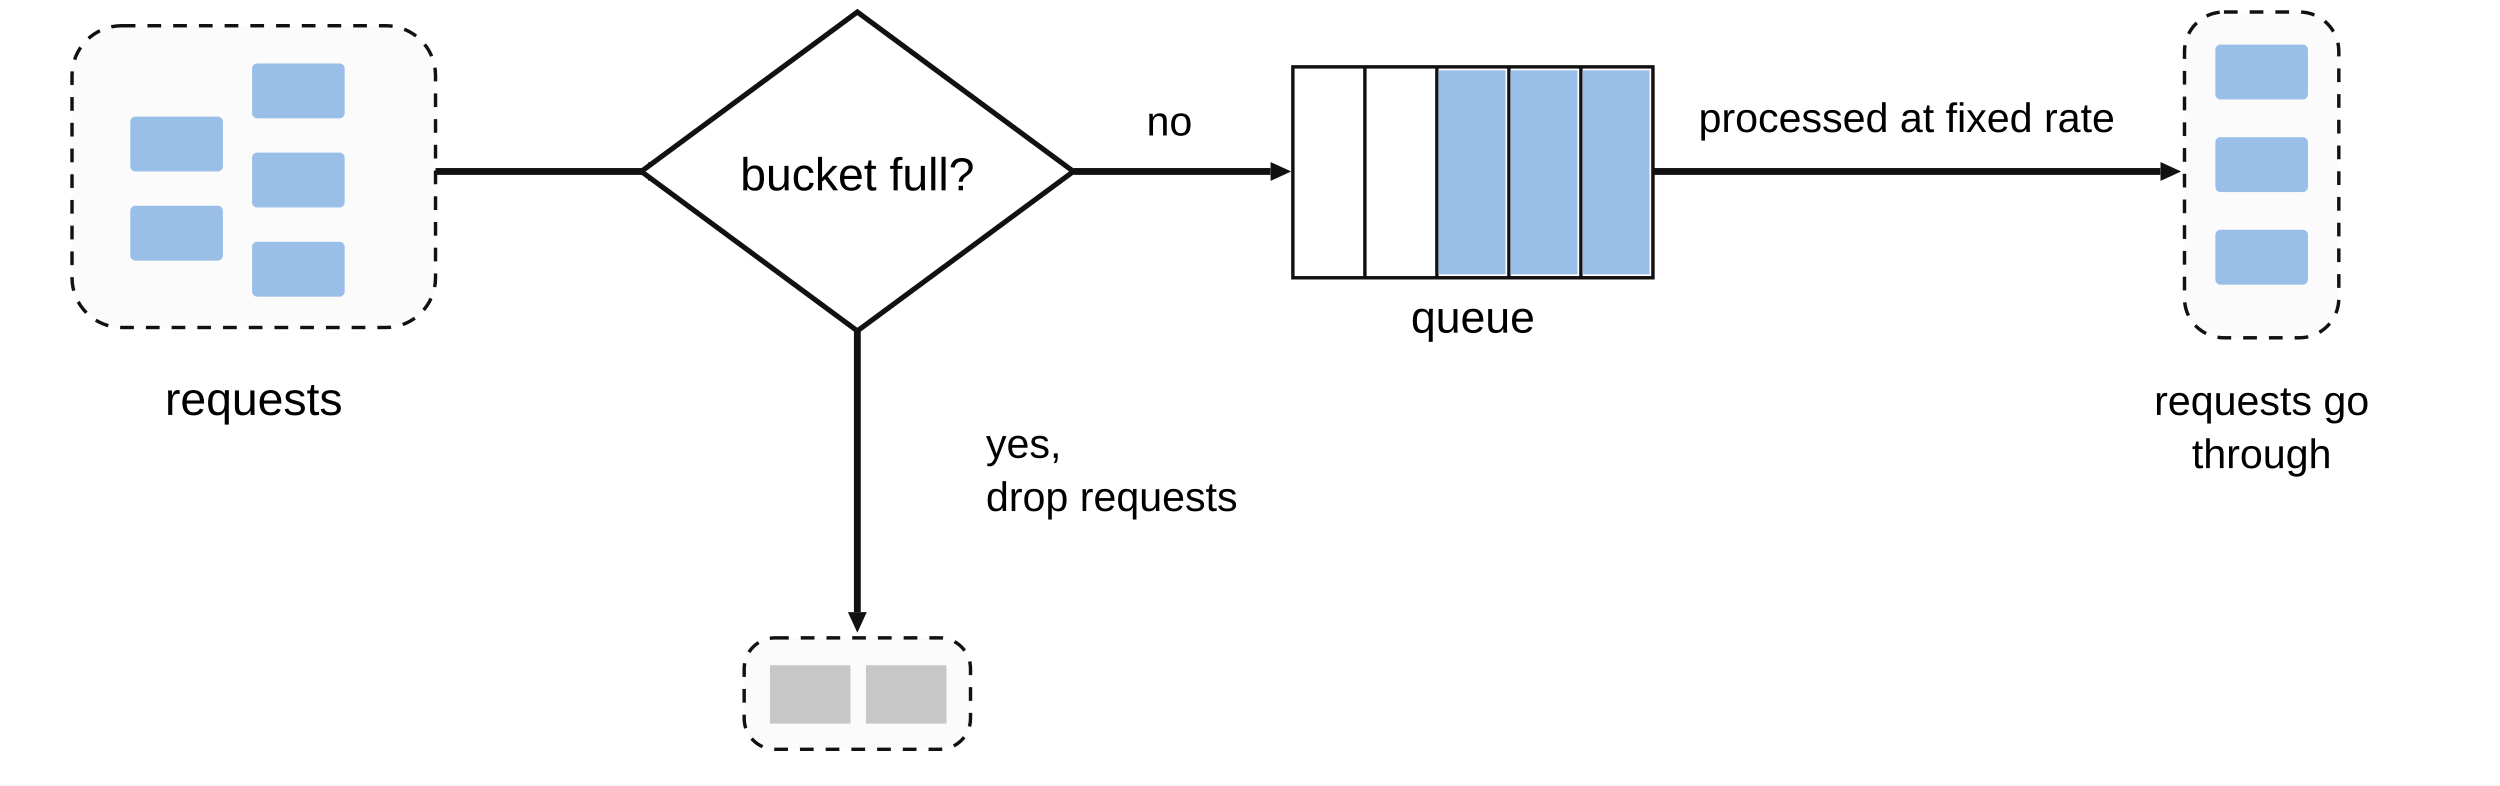
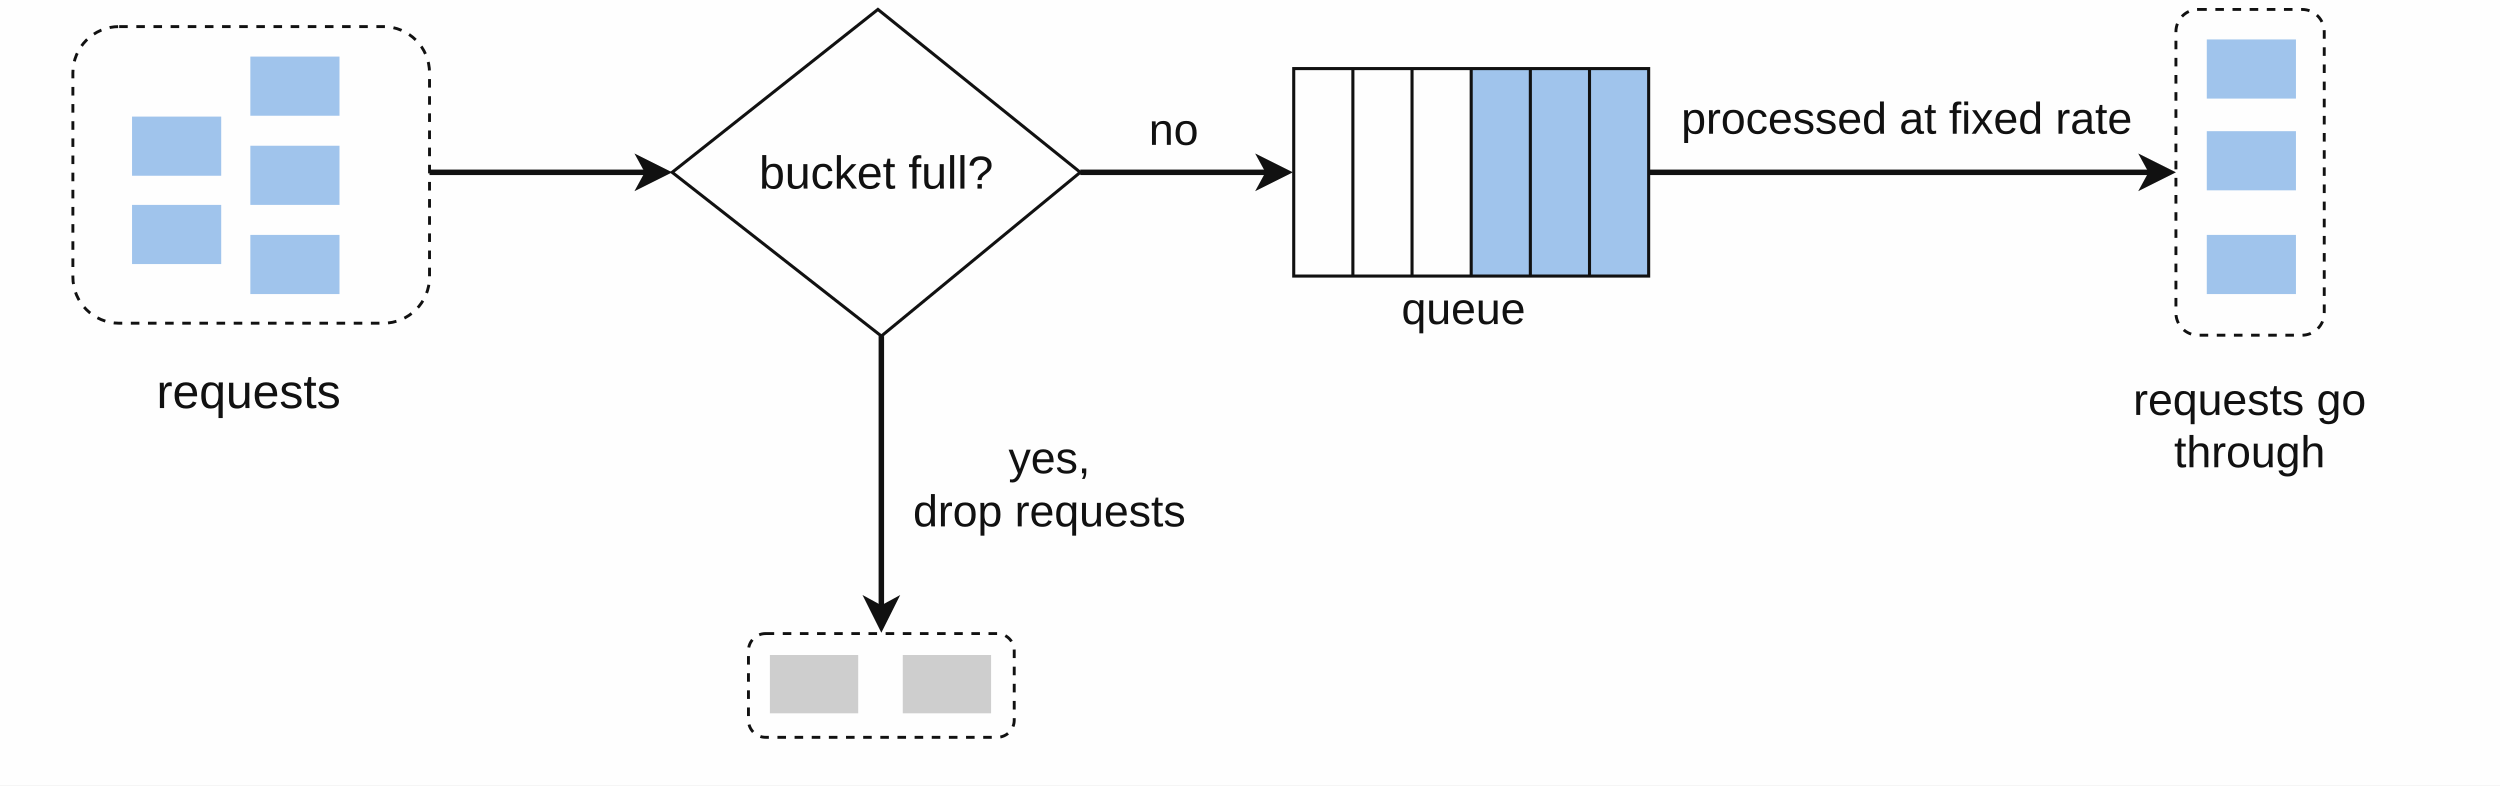
<svg xmlns="http://www.w3.org/2000/svg" width="1458" height="458" viewBox="0 0 1458 458" role="img" aria-labelledby="title desc">
  <defs>
-     <marker id="arrow" markerWidth="13" markerHeight="13" viewBox="0 0 13 13" refX="0" refY="6.5" orient="auto" markerUnits="userSpaceOnUse">
-       <path d="M0 1L12 6.5L0 12Z" fill="#111" />
-     </marker>
-     <symbol id="request" viewBox="0 0 58 38">
-       <rect x="2" y="3" width="54" height="32" rx="3" fill="#99bee8" />
-     </symbol>
+     <style>
+       .label { font-family: Arial, sans-serif; font-size: 26px; fill: #111; }
+       .request { fill: #a0c4ec; }
+       .group { fill: none; stroke: #111; stroke-width: 1.7; stroke-dasharray: 5 5; }
+       .shaft { fill: none; stroke: #111; stroke-width: 3.2; }
+       .arrowhead { fill: #111; }
+     </style>
  </defs>
-   <rect width="1458" height="458" fill="white" />
-   <rect x="42" y="15" width="212" height="176" rx="29" fill="#fbfbfb" stroke="#111" stroke-width="2" stroke-dasharray="8 7" />
-   <use href="#request" x="74" y="65" width="58" height="38" />
-   <use href="#request" x="145" y="34" width="58" height="38" />
-   <use href="#request" x="145" y="86" width="58" height="38" />
-   <use href="#request" x="74" y="117" width="58" height="38" />
-   <use href="#request" x="145" y="138" width="58" height="38" />
-   <text x="148" y="242" text-anchor="middle" font-family="Arial, sans-serif" font-size="27">requests</text>
-   <path id="incoming" d="M254 100H378" fill="none" stroke="#111" stroke-width="4" marker-end="url(#arrow)" />
-   <path d="M500 7L626 100L500 193L374 100Z" fill="white" stroke="#111" stroke-width="3" />
-   <text x="500" y="111" text-anchor="middle" font-family="Arial, sans-serif" font-size="27">bucket full?</text>
-   <path id="queue-branch" d="M626 100H741" fill="none" stroke="#111" stroke-width="4" marker-end="url(#arrow)" />
-   <text x="682" y="79" text-anchor="middle" font-family="Arial, sans-serif" font-size="24">no</text>
-   <g id="queue" stroke="#111" stroke-width="2">
-     <rect x="754" y="39" width="210" height="123" fill="white" />
-     <path d="M796 39V162M838 39V162M880 39V162M922 39V162" />
-     <rect x="839" y="41" width="39" height="119" fill="#99bee8" stroke="none" />
-     <rect x="881" y="41" width="39" height="119" fill="#99bee8" stroke="none" />
-     <rect x="923" y="41" width="39" height="119" fill="#99bee8" stroke="none" />
+   <rect width="1458" height="458" fill="#fefefe" />
+   <rect id="incoming-requests" class="group" x="42.5" y="15.5" width="208" height="173" rx="27" />
+   <g class="request">
+     <rect x="77" y="68" width="52" height="34.5" />
+     <rect x="146" y="33" width="52" height="34.5" />
+     <rect x="146" y="85" width="52" height="34.5" />
+     <rect x="77" y="119.5" width="52" height="34.5" />
+     <rect x="146" y="137" width="52" height="34.5" />
  </g>
-   <text x="859" y="194" text-anchor="middle" font-family="Arial, sans-serif" font-size="26">queue</text>
-   <path id="fixed-rate" d="M964 100H1260" fill="none" stroke="#111" stroke-width="4" marker-end="url(#arrow)" />
-   <text x="1112" y="77" text-anchor="middle" font-family="Arial, sans-serif" font-size="24">processed at fixed rate</text>
-   <rect x="1274" y="7" width="90" height="190" rx="23" fill="#fbfbfb" stroke="#111" stroke-width="2" stroke-dasharray="8 7" />
-   <use href="#request" x="1290" y="23" width="58" height="38" />
-   <use href="#request" x="1290" y="77" width="58" height="38" />
-   <use href="#request" x="1290" y="131" width="58" height="38" />
-   <text x="1319" y="242" text-anchor="middle" font-family="Arial, sans-serif" font-size="24">requests go</text>
-   <text x="1319" y="273" text-anchor="middle" font-family="Arial, sans-serif" font-size="24">through</text>
-   <path id="drop" d="M500 193V357" fill="none" stroke="#111" stroke-width="4" marker-end="url(#arrow)" />
-   <text x="575" y="267" font-family="Arial, sans-serif" font-size="24">yes,</text>
-   <text x="575" y="298" font-family="Arial, sans-serif" font-size="24">drop requests</text>
-   <rect x="434" y="372" width="132" height="65" rx="18" fill="#fbfbfb" stroke="#111" stroke-width="2" stroke-dasharray="8 7" />
-   <rect x="449" y="388" width="47" height="34" fill="#c7c7c7" />
-   <rect x="505" y="388" width="47" height="34" fill="#c7c7c7" />
+   <text font-family="Arial, sans-serif" fill="#111" x="145" y="238" font-size="28" text-anchor="middle">requests</text>
+   <path id="incoming-shaft" class="shaft" d="M250.5 100.5H380" />
+   <path id="incoming-arrowhead" class="arrowhead" d="M370 89.5L392 100.5L370 111.5L376 100.5Z" />
+   <path id="capacity-decision" d="M512 5.5L630 100.5L514 196L392 100.5Z" fill="none" stroke="#111" stroke-width="1.8" />
+   <text font-family="Arial, sans-serif" font-size="27" fill="#111" x="511" y="110" text-anchor="middle">bucket full?</text>
+   <path id="queue-branch-shaft" class="shaft" d="M630 100.5H742" />
+   <path id="queue-arrowhead" class="arrowhead" d="M732 89.5L754 100.5L732 111.5L738 100.5Z" />
+   <text class="label" x="684.5" y="84.5" text-anchor="middle">no</text>
+   <g id="queue">
+     <rect class="request" x="857.5" y="40" width="104" height="121" />
+     <rect x="754.5" y="40" width="207" height="121" fill="none" stroke="#111" stroke-width="1.8" />
+     <path d="M789 40V161M823.5 40V161M858 40V161M892.5 40V161M927 40V161" fill="none" stroke="#111" stroke-width="1.8" />
+   </g>
+   <text class="label" x="853.5" y="189" text-anchor="middle">queue</text>
+   <path id="fixed-rate-shaft" class="shaft" d="M961.5 100.5H1257" />
+   <path id="fixed-rate-arrowhead" class="arrowhead" d="M1247 89.5L1269 100.5L1247 111.5L1253 100.5Z" />
+   <text class="label" x="1112" y="78" text-anchor="middle">processed at fixed rate</text>
+   <rect id="processed-requests" class="group" x="1269" y="5.5" width="86.5" height="190" rx="13" />
+   <g class="request">
+     <rect x="1287" y="23" width="52" height="34.5" />
+     <rect x="1287" y="76.5" width="52" height="34.5" />
+     <rect x="1287" y="137" width="52" height="34.5" />
+   </g>
+   <text class="label" x="1312" y="242" text-anchor="middle">requests go</text>
+   <text class="label" x="1312" y="272.5" text-anchor="middle">through</text>
+   <path id="drop-shaft" class="shaft" d="M514 196V357" />
+   <path id="drop-arrowhead" class="arrowhead" d="M503 347L514 369L525 347L514 353Z" />
+   <text class="label" x="612" y="276" text-anchor="middle">yes,</text>
+   <text class="label" x="612" y="307" text-anchor="middle">drop requests</text>
+   <rect id="dropped-requests" class="group" x="436.5" y="369.5" width="155" height="60.5" rx="10" />
+   <g fill="#cecece">
+     <rect x="449" y="382" width="51.5" height="34" />
+     <rect x="526.5" y="382" width="51.5" height="34" />
+   </g>
</svg>
